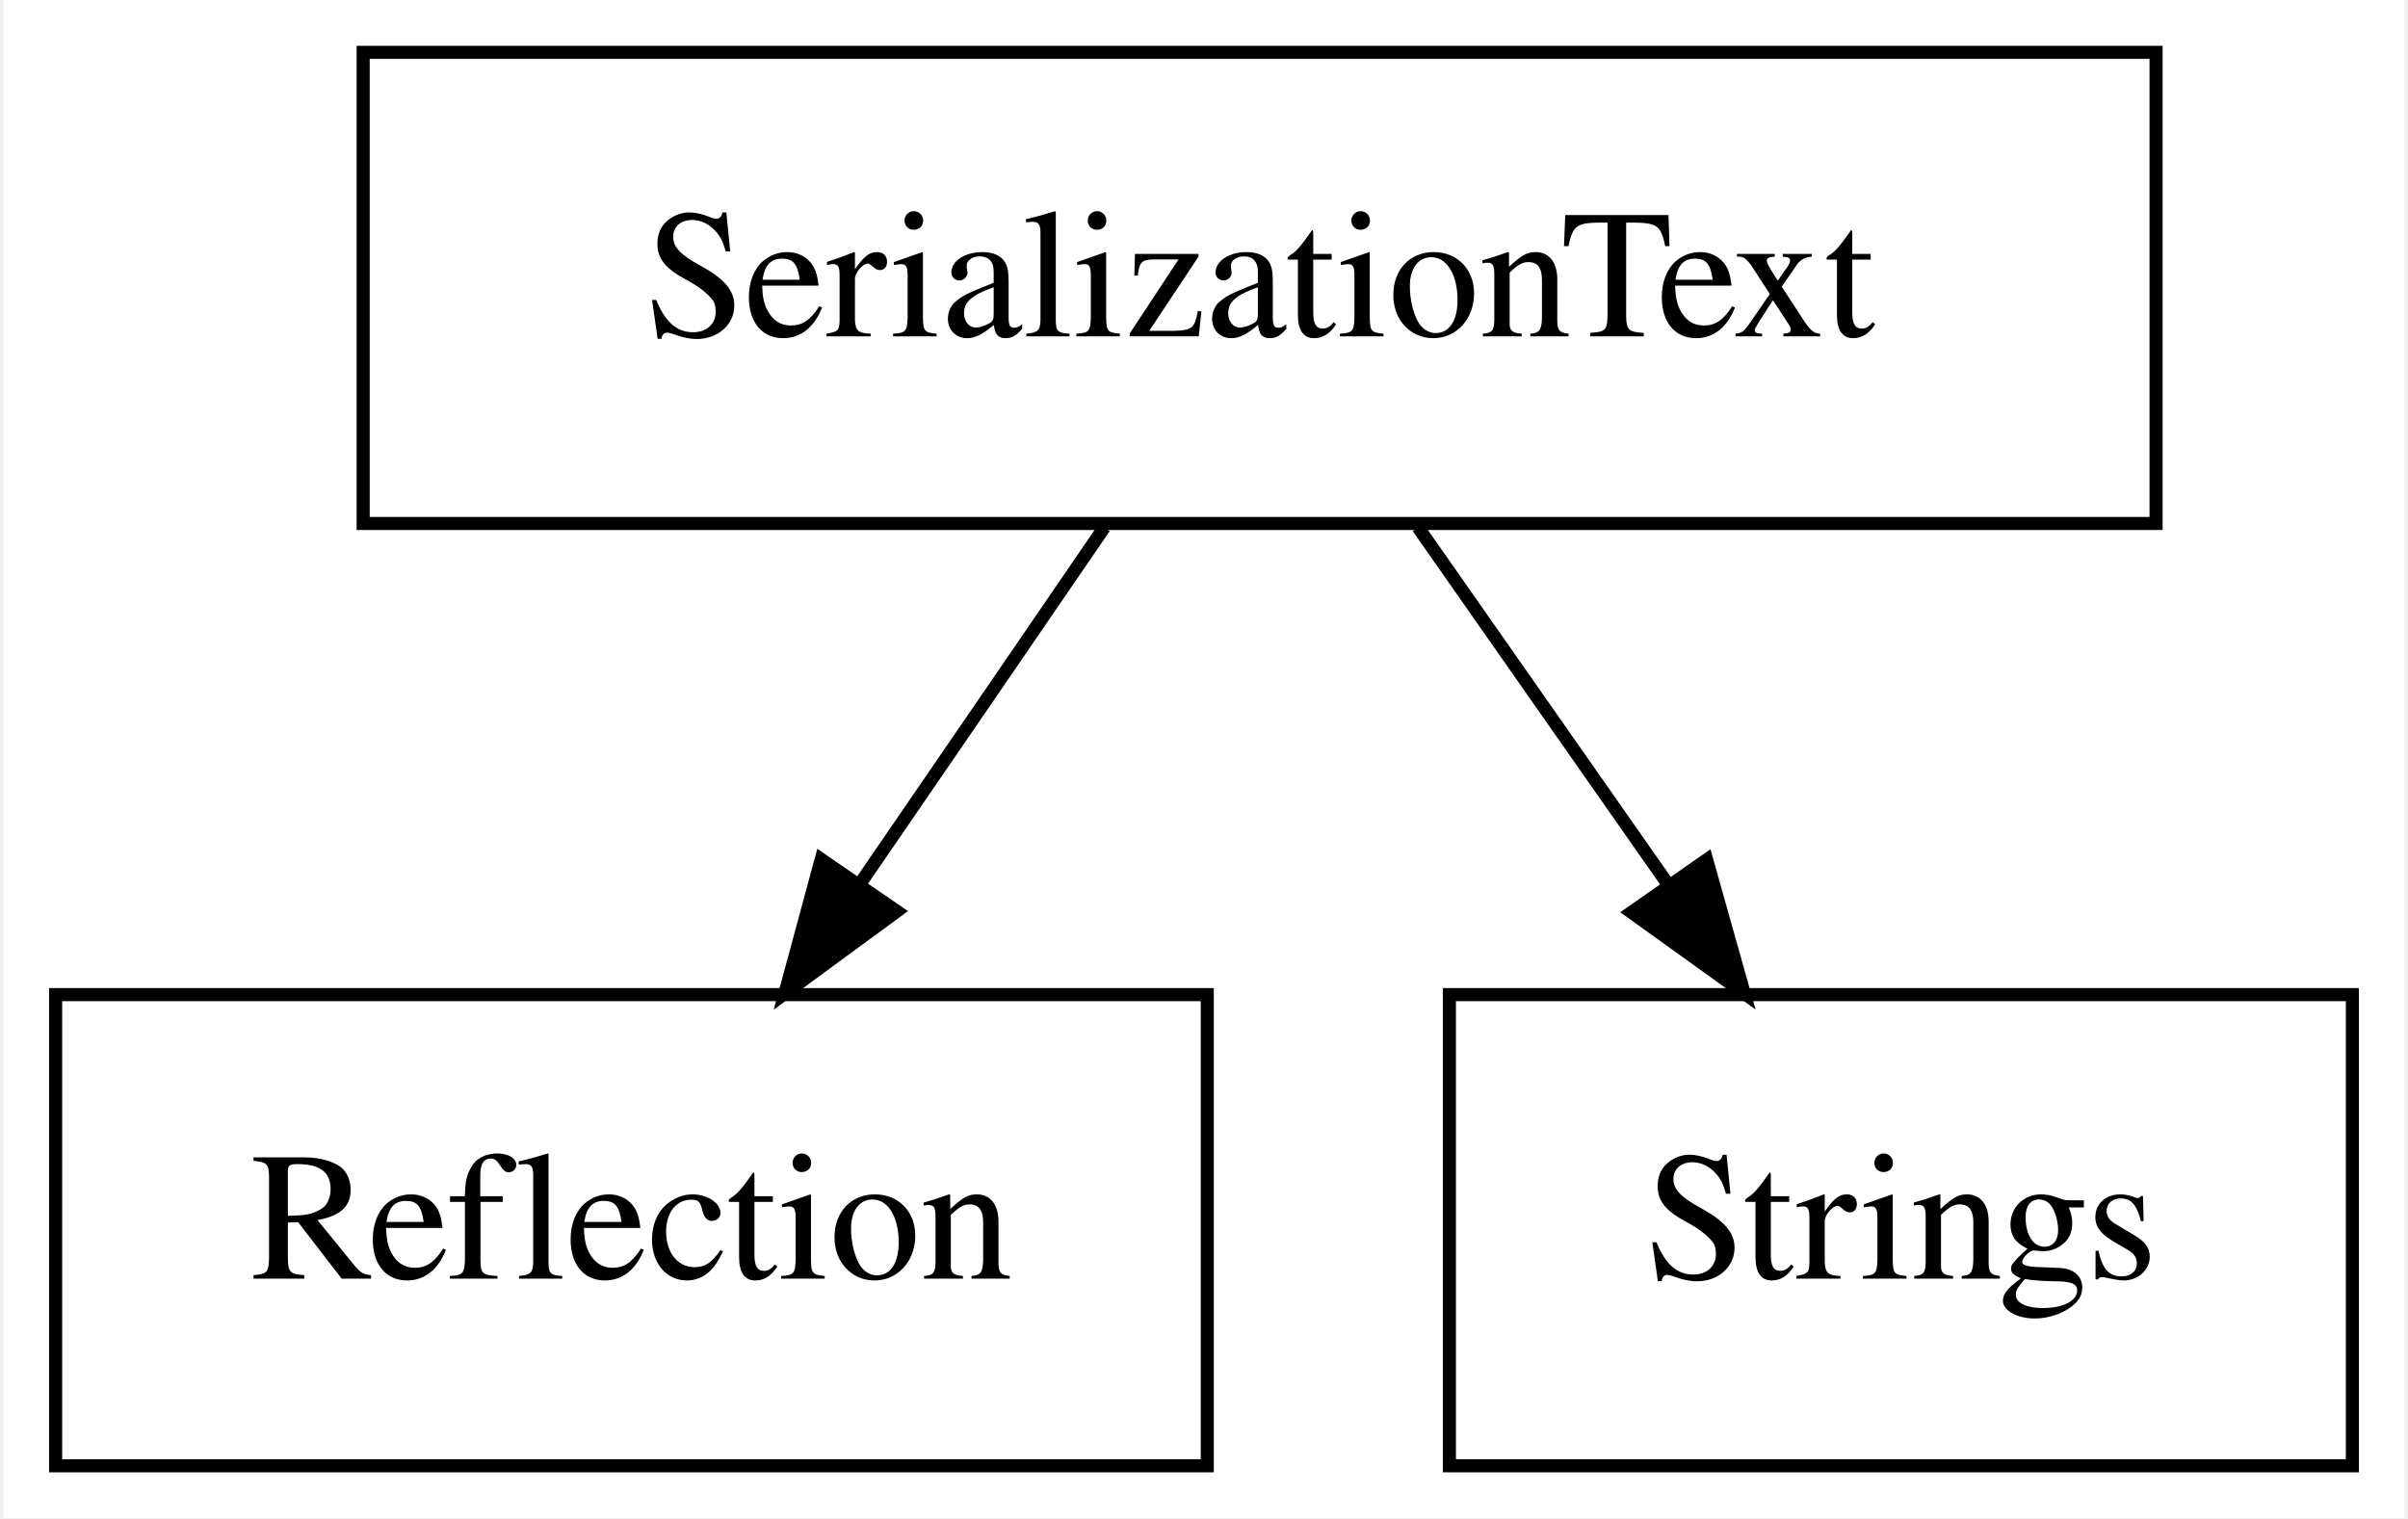
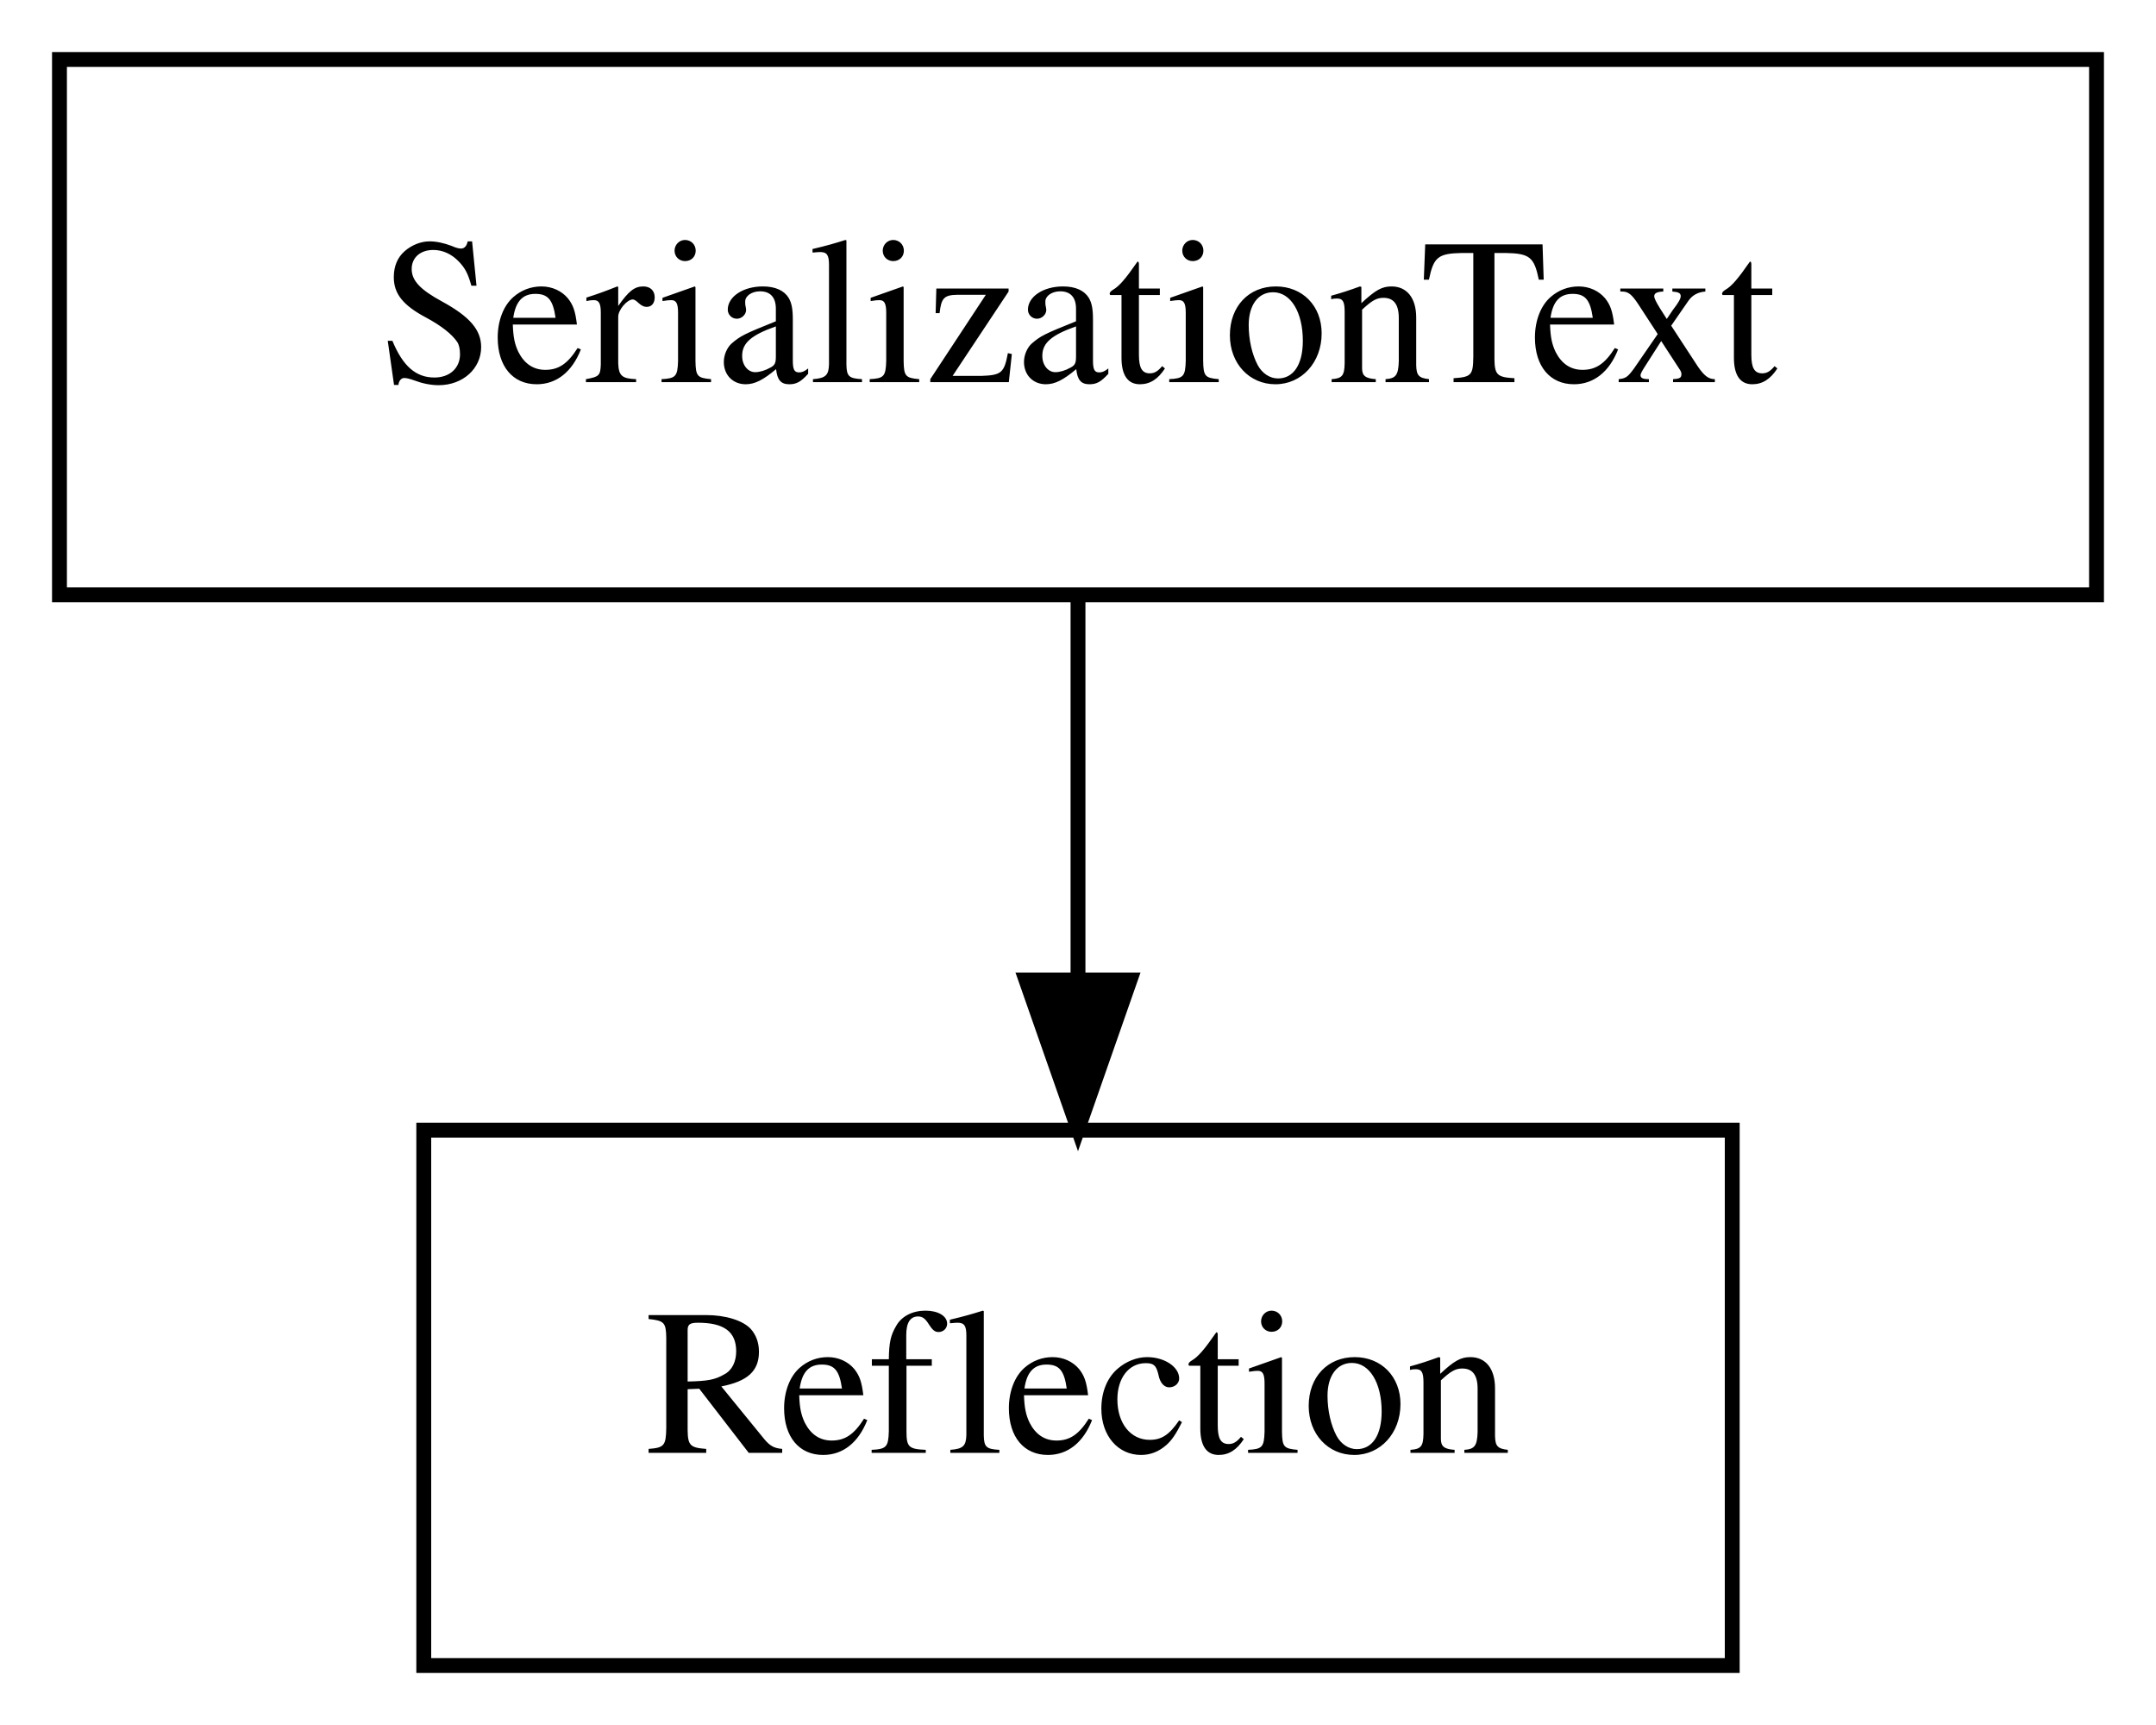
- <svg xmlns="http://www.w3.org/2000/svg" width="184pt" height="116pt" viewBox="0.00 0.00 183.50 116.00">
+ <svg xmlns="http://www.w3.org/2000/svg" width="145pt" height="116pt" viewBox="0.00 0.00 145.00 116.00">
  <g id="graph0" class="graph" transform="scale(1 1) rotate(0) translate(4 112)">
-     <polygon fill="white" stroke="transparent" points="-4,4 -4,-112 179.5,-112 179.5,4 -4,4" />
+     <polygon fill="white" stroke="transparent" points="-4,4 -4,-112 141,-112 141,4 -4,4" />
    <g id="node1" class="node">
-       <polygon fill="none" stroke="black" points="88,-36 0,-36 0,0 88,0 88,-36" />
-       <text text-anchor="middle" x="44" y="-14.3" font-family="Times,serif" font-size="14.00">Reflection</text>
+       <polygon fill="none" stroke="black" points="112.5,-36 24.5,-36 24.5,0 112.5,0 112.5,-36" />
+       <text text-anchor="middle" x="68.5" y="-14.3" font-family="Times,serif" font-size="14.00">Reflection</text>
    </g>
    <g id="node2" class="node">
-       <polygon fill="none" stroke="black" points="160.5,-108 23.5,-108 23.5,-72 160.5,-72 160.5,-108" />
-       <text text-anchor="middle" x="92" y="-86.3" font-family="Times,serif" font-size="14.00">SerializationText</text>
+       <polygon fill="none" stroke="black" points="137,-108 0,-108 0,-72 137,-72 137,-108" />
+       <text text-anchor="middle" x="68.5" y="-86.3" font-family="Times,serif" font-size="14.00">SerializationText</text>
    </g>
    <g id="edge1" class="edge">
-       <path fill="none" stroke="black" d="M80.13,-71.7C74.5,-63.47 67.65,-53.48 61.43,-44.42" />
-       <polygon fill="black" stroke="black" points="64.27,-42.37 55.73,-36.1 58.5,-46.33 64.27,-42.37" />
-     </g>
-     <g id="node3" class="node">
-       <polygon fill="none" stroke="black" points="175.5,-36 106.5,-36 106.5,0 175.5,0 175.5,-36" />
-       <text text-anchor="middle" x="141" y="-14.3" font-family="Times,serif" font-size="14.00">Strings</text>
-     </g>
-     <g id="edge2" class="edge">
-       <path fill="none" stroke="black" d="M104.11,-71.7C109.87,-63.47 116.86,-53.48 123.21,-44.42" />
-       <polygon fill="black" stroke="black" points="126.16,-46.3 129.03,-36.1 120.42,-42.29 126.16,-46.3" />
+       <path fill="none" stroke="black" d="M68.5,-71.7C68.5,-63.98 68.5,-54.71 68.5,-46.11" />
+       <polygon fill="black" stroke="black" points="72,-46.1 68.5,-36.1 65,-46.1 72,-46.1" />
    </g>
  </g>
</svg>
